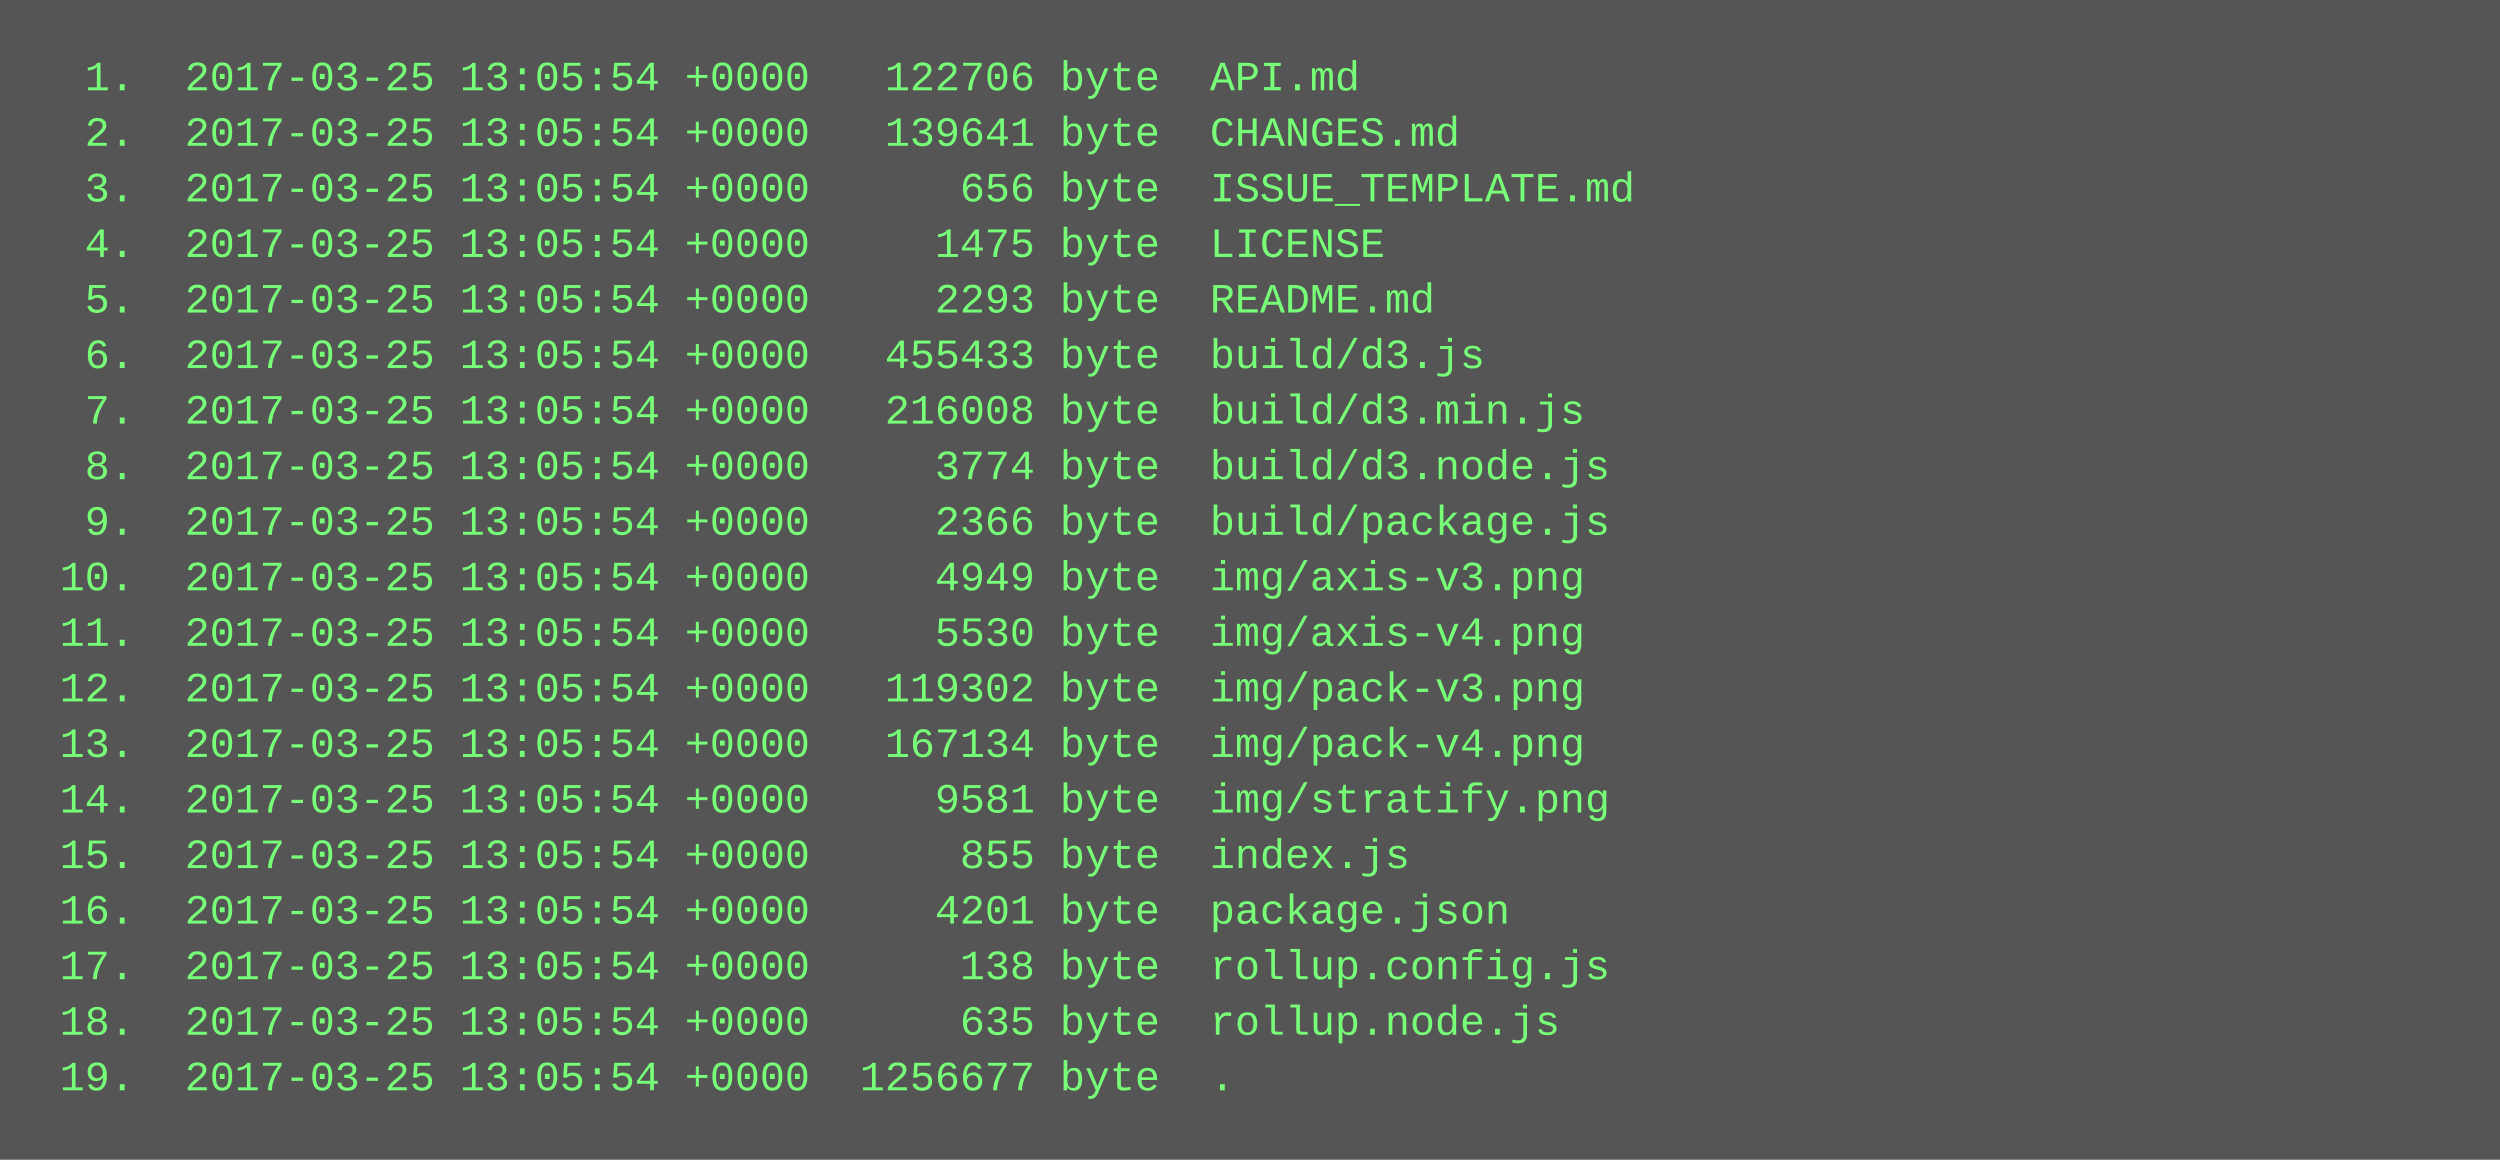
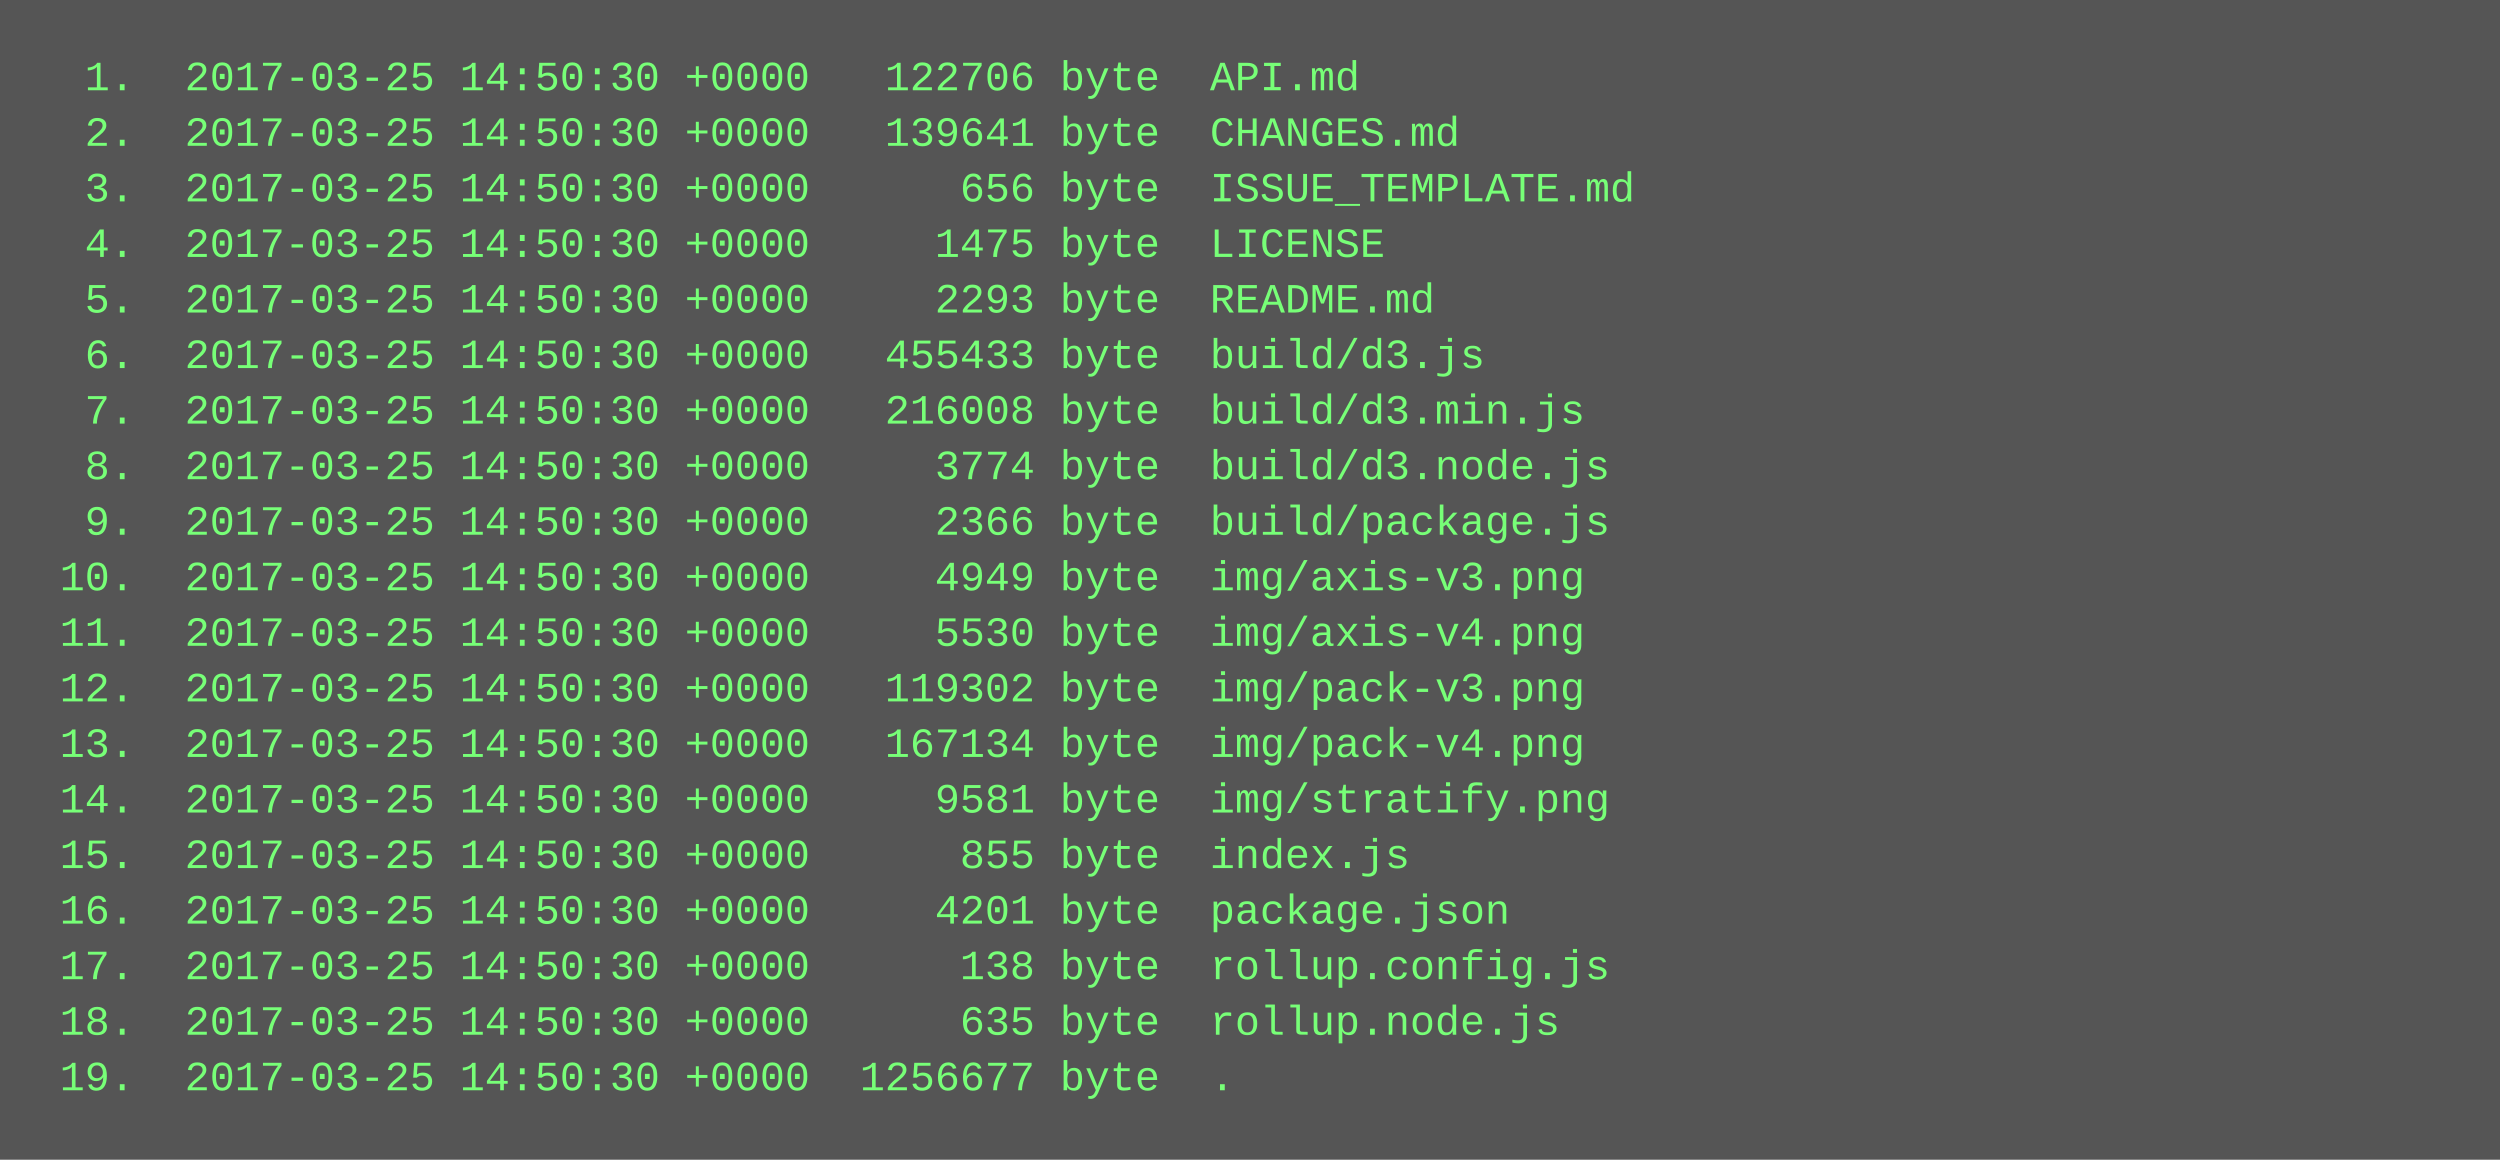
<svg xmlns="http://www.w3.org/2000/svg" height="334" width="720">
  <rect height="334" fill="#555" width="720" />
  <text fill="#7f7" font-family="Courier New" font-size="12" xml:space="preserve">
-     <tspan x="10" y="26">  1.  2017-03-25 13:05:54 +0000   122706 byte  API.md</tspan>
-     <tspan x="10" y="42">  2.  2017-03-25 13:05:54 +0000   139641 byte  CHANGES.md</tspan>
-     <tspan x="10" y="58">  3.  2017-03-25 13:05:54 +0000      656 byte  ISSUE_TEMPLATE.md</tspan>
-     <tspan x="10" y="74">  4.  2017-03-25 13:05:54 +0000     1475 byte  LICENSE</tspan>
-     <tspan x="10" y="90">  5.  2017-03-25 13:05:54 +0000     2293 byte  README.md</tspan>
-     <tspan x="10" y="106">  6.  2017-03-25 13:05:54 +0000   455433 byte  build/d3.js</tspan>
-     <tspan x="10" y="122">  7.  2017-03-25 13:05:54 +0000   216008 byte  build/d3.min.js</tspan>
-     <tspan x="10" y="138">  8.  2017-03-25 13:05:54 +0000     3774 byte  build/d3.node.js</tspan>
-     <tspan x="10" y="154">  9.  2017-03-25 13:05:54 +0000     2366 byte  build/package.js</tspan>
-     <tspan x="10" y="170"> 10.  2017-03-25 13:05:54 +0000     4949 byte  img/axis-v3.png</tspan>
-     <tspan x="10" y="186"> 11.  2017-03-25 13:05:54 +0000     5530 byte  img/axis-v4.png</tspan>
-     <tspan x="10" y="202"> 12.  2017-03-25 13:05:54 +0000   119302 byte  img/pack-v3.png</tspan>
-     <tspan x="10" y="218"> 13.  2017-03-25 13:05:54 +0000   167134 byte  img/pack-v4.png</tspan>
-     <tspan x="10" y="234"> 14.  2017-03-25 13:05:54 +0000     9581 byte  img/stratify.png</tspan>
-     <tspan x="10" y="250"> 15.  2017-03-25 13:05:54 +0000      855 byte  index.js</tspan>
-     <tspan x="10" y="266"> 16.  2017-03-25 13:05:54 +0000     4201 byte  package.json</tspan>
-     <tspan x="10" y="282"> 17.  2017-03-25 13:05:54 +0000      138 byte  rollup.config.js</tspan>
-     <tspan x="10" y="298"> 18.  2017-03-25 13:05:54 +0000      635 byte  rollup.node.js</tspan>
-     <tspan x="10" y="314"> 19.  2017-03-25 13:05:54 +0000  1256677 byte  .</tspan>
+     <tspan x="10" y="26">  1.  2017-03-25 14:50:30 +0000   122706 byte  API.md</tspan>
+     <tspan x="10" y="42">  2.  2017-03-25 14:50:30 +0000   139641 byte  CHANGES.md</tspan>
+     <tspan x="10" y="58">  3.  2017-03-25 14:50:30 +0000      656 byte  ISSUE_TEMPLATE.md</tspan>
+     <tspan x="10" y="74">  4.  2017-03-25 14:50:30 +0000     1475 byte  LICENSE</tspan>
+     <tspan x="10" y="90">  5.  2017-03-25 14:50:30 +0000     2293 byte  README.md</tspan>
+     <tspan x="10" y="106">  6.  2017-03-25 14:50:30 +0000   455433 byte  build/d3.js</tspan>
+     <tspan x="10" y="122">  7.  2017-03-25 14:50:30 +0000   216008 byte  build/d3.min.js</tspan>
+     <tspan x="10" y="138">  8.  2017-03-25 14:50:30 +0000     3774 byte  build/d3.node.js</tspan>
+     <tspan x="10" y="154">  9.  2017-03-25 14:50:30 +0000     2366 byte  build/package.js</tspan>
+     <tspan x="10" y="170"> 10.  2017-03-25 14:50:30 +0000     4949 byte  img/axis-v3.png</tspan>
+     <tspan x="10" y="186"> 11.  2017-03-25 14:50:30 +0000     5530 byte  img/axis-v4.png</tspan>
+     <tspan x="10" y="202"> 12.  2017-03-25 14:50:30 +0000   119302 byte  img/pack-v3.png</tspan>
+     <tspan x="10" y="218"> 13.  2017-03-25 14:50:30 +0000   167134 byte  img/pack-v4.png</tspan>
+     <tspan x="10" y="234"> 14.  2017-03-25 14:50:30 +0000     9581 byte  img/stratify.png</tspan>
+     <tspan x="10" y="250"> 15.  2017-03-25 14:50:30 +0000      855 byte  index.js</tspan>
+     <tspan x="10" y="266"> 16.  2017-03-25 14:50:30 +0000     4201 byte  package.json</tspan>
+     <tspan x="10" y="282"> 17.  2017-03-25 14:50:30 +0000      138 byte  rollup.config.js</tspan>
+     <tspan x="10" y="298"> 18.  2017-03-25 14:50:30 +0000      635 byte  rollup.node.js</tspan>
+     <tspan x="10" y="314"> 19.  2017-03-25 14:50:30 +0000  1256677 byte  .</tspan>
  </text>
</svg>
